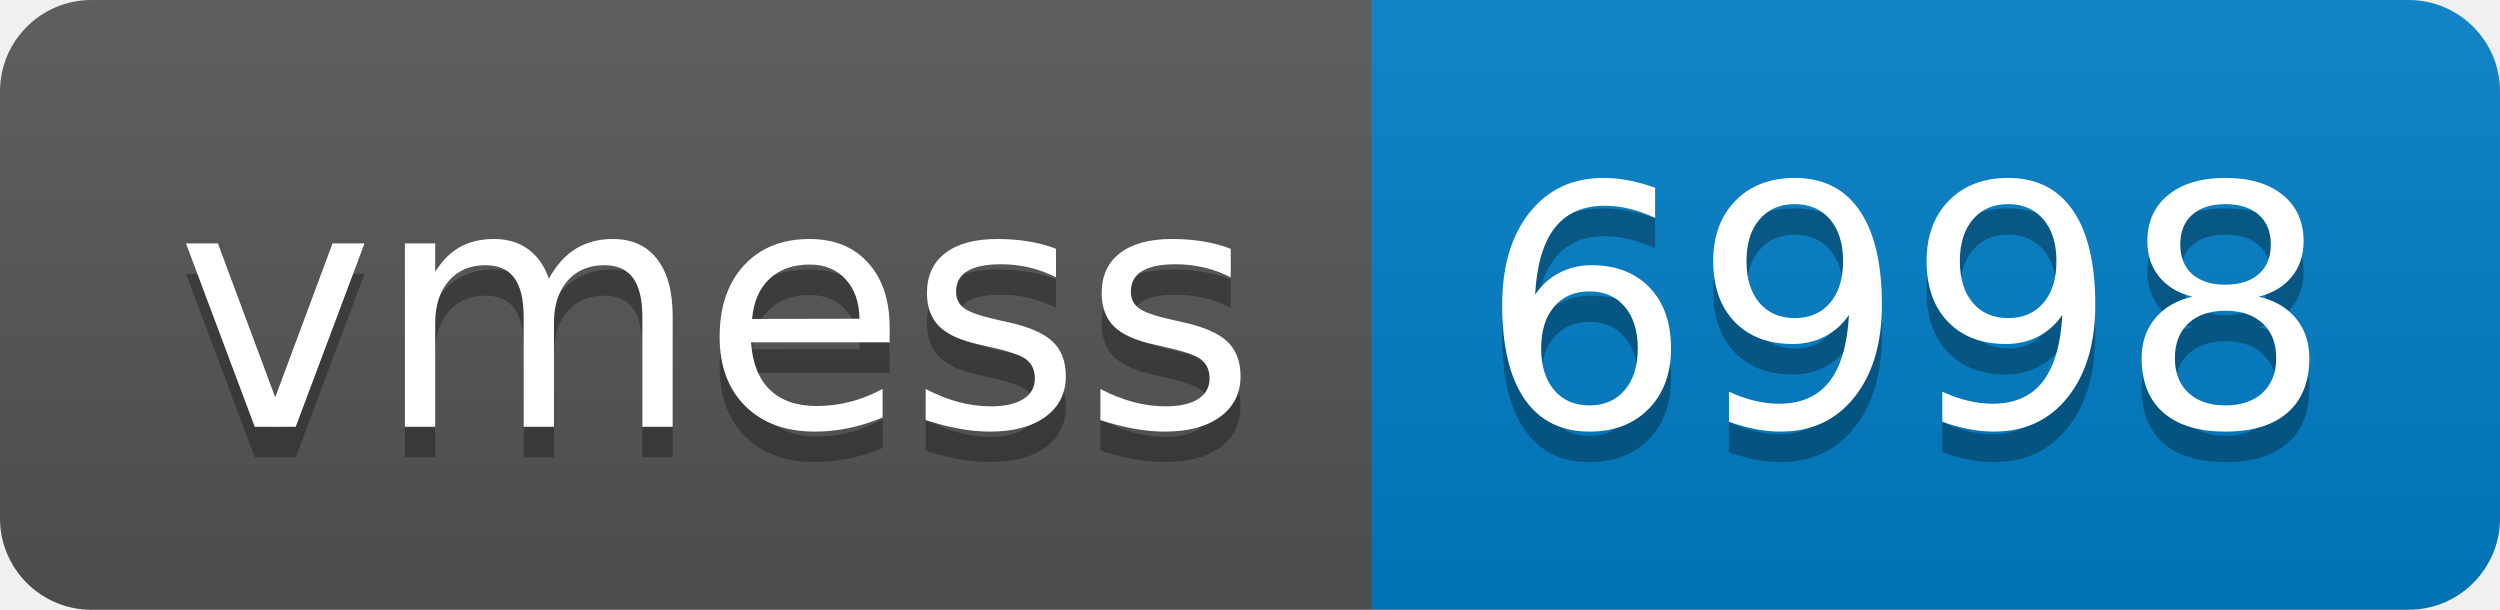
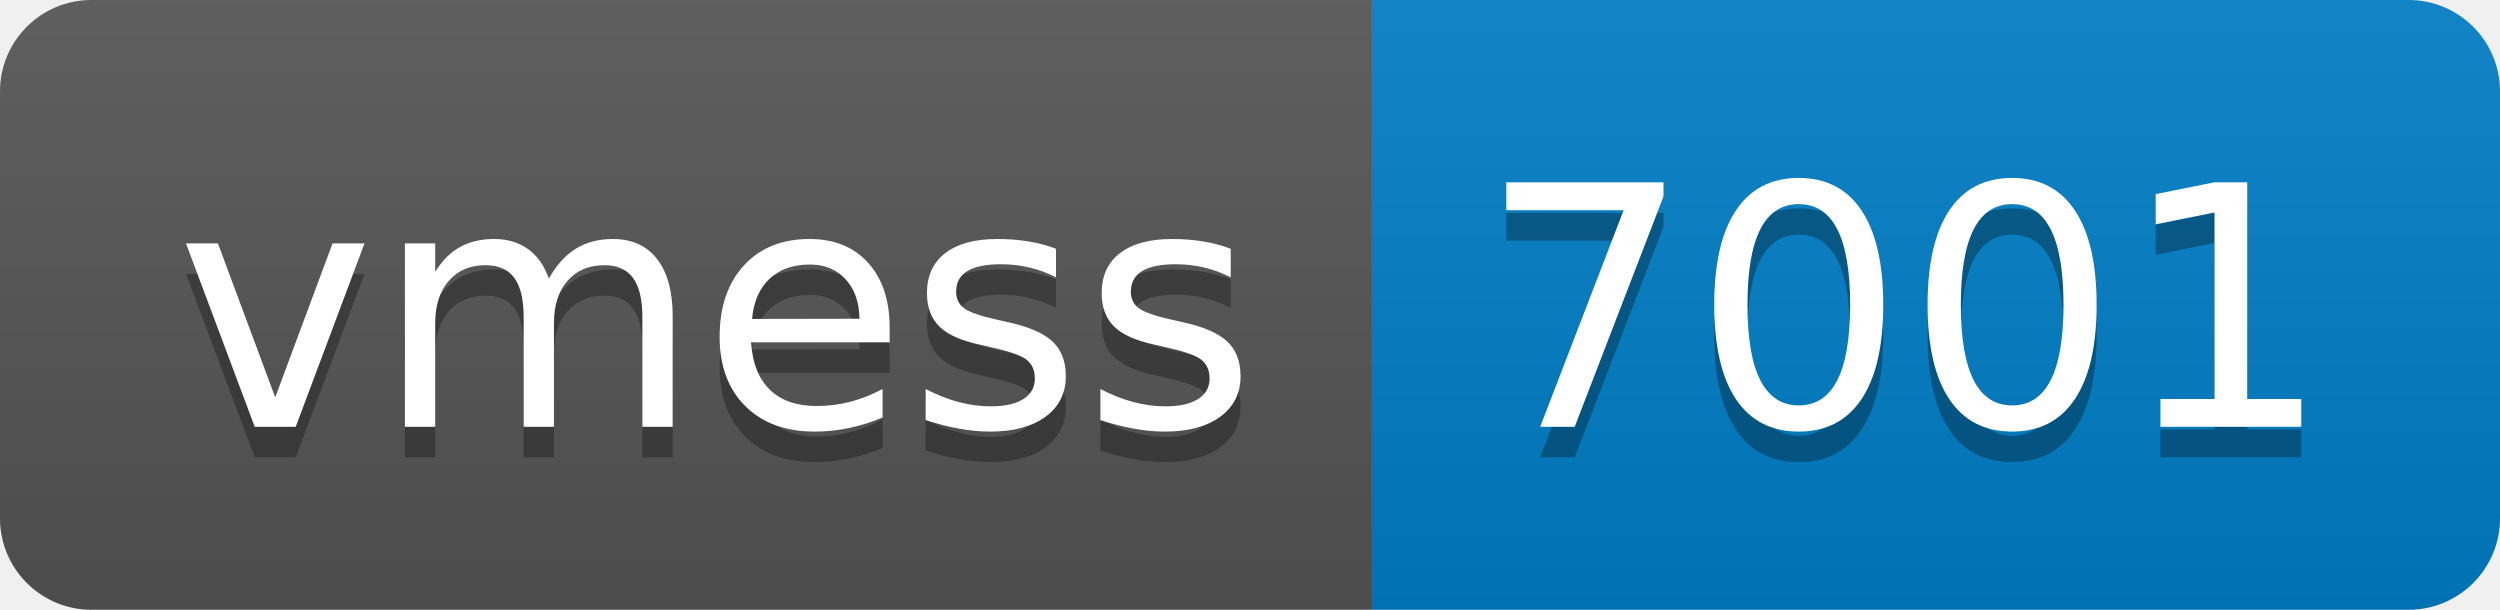
- <svg xmlns="http://www.w3.org/2000/svg" width="82" height="20" role="img" aria-label="vmess: 6998">
+ <svg xmlns="http://www.w3.org/2000/svg" width="82" height="20" role="img" aria-label="vmess: 7001">
  <linearGradient id="s" x2="0" y2="100%">
    <stop offset="0" stop-color="#bbb" stop-opacity=".1" />
    <stop offset="1" stop-opacity=".1" />
  </linearGradient>
  <clipPath id="r">
    <rect width="82" height="20" rx="3" fill="#fff" />
  </clipPath>
  <g clip-path="url(#r)">
    <rect width="45" height="20" fill="#555" />
    <rect x="45" width="37" height="20" fill="#007ec6" />
    <rect width="82" height="20" fill="url(#s)" />
  </g>
  <g fill="#fff" text-anchor="middle" font-family="Verdana,Geneva,DejaVu Sans,sans-serif" text-rendering="geometricPrecision" font-size="110">
    <text aria-hidden="true" x="235" y="150" fill="#010101" fill-opacity=".3" transform="scale(.1)" textLength="350">vmess</text>
    <text x="235" y="140" transform="scale(.1)" fill="#fff" textLength="350">vmess</text>
-     <text aria-hidden="true" x="625" y="150" fill="#010101" fill-opacity=".3" transform="scale(.1)" textLength="270">6998</text>
-     <text x="625" y="140" transform="scale(.1)" fill="#fff" textLength="270">6998</text>
+     <text aria-hidden="true" x="625" y="150" fill="#010101" fill-opacity=".3" transform="scale(.1)" textLength="270">7001</text>
+     <text x="625" y="140" transform="scale(.1)" fill="#fff" textLength="270">7001</text>
  </g>
</svg>
